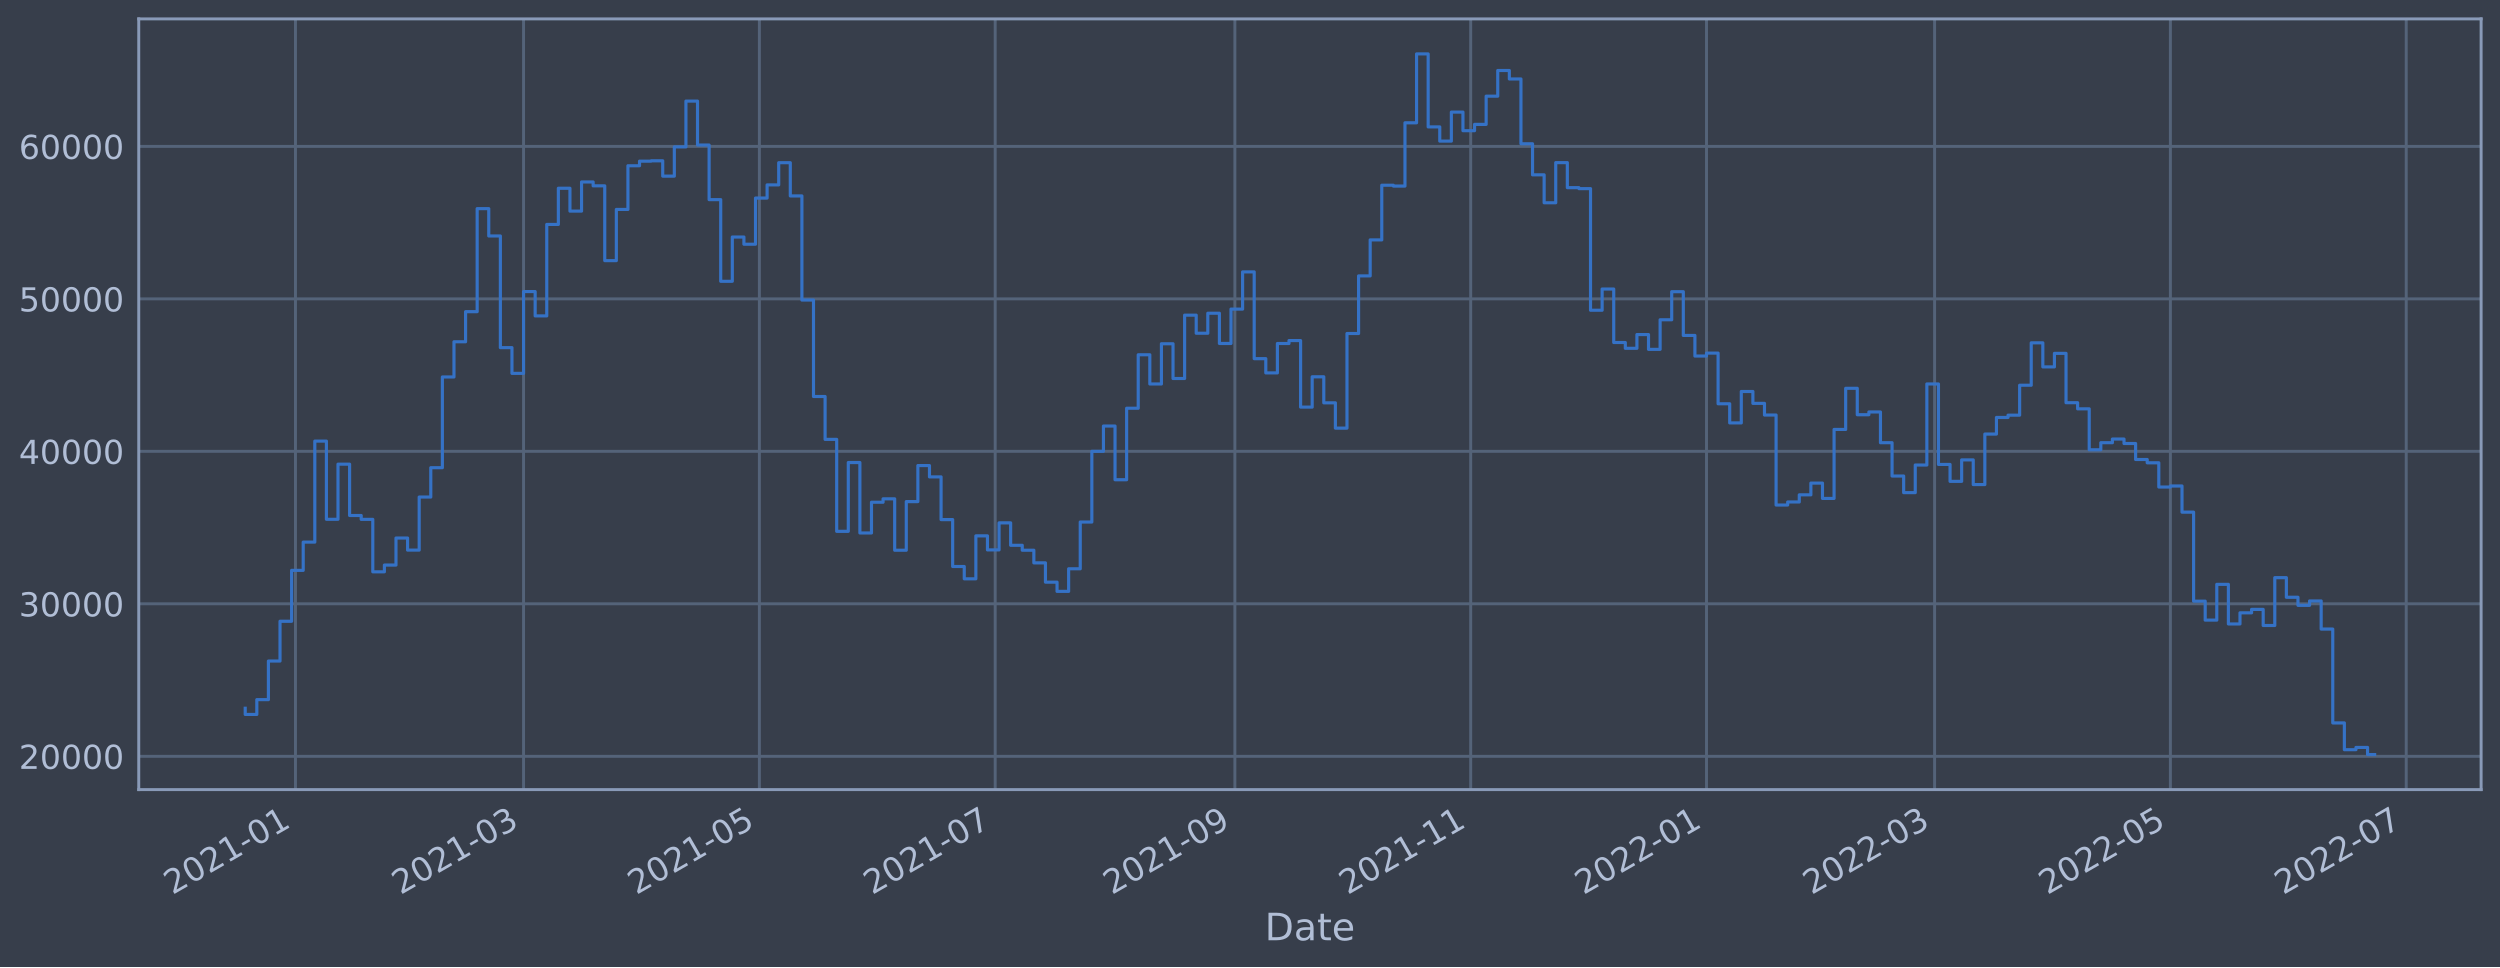
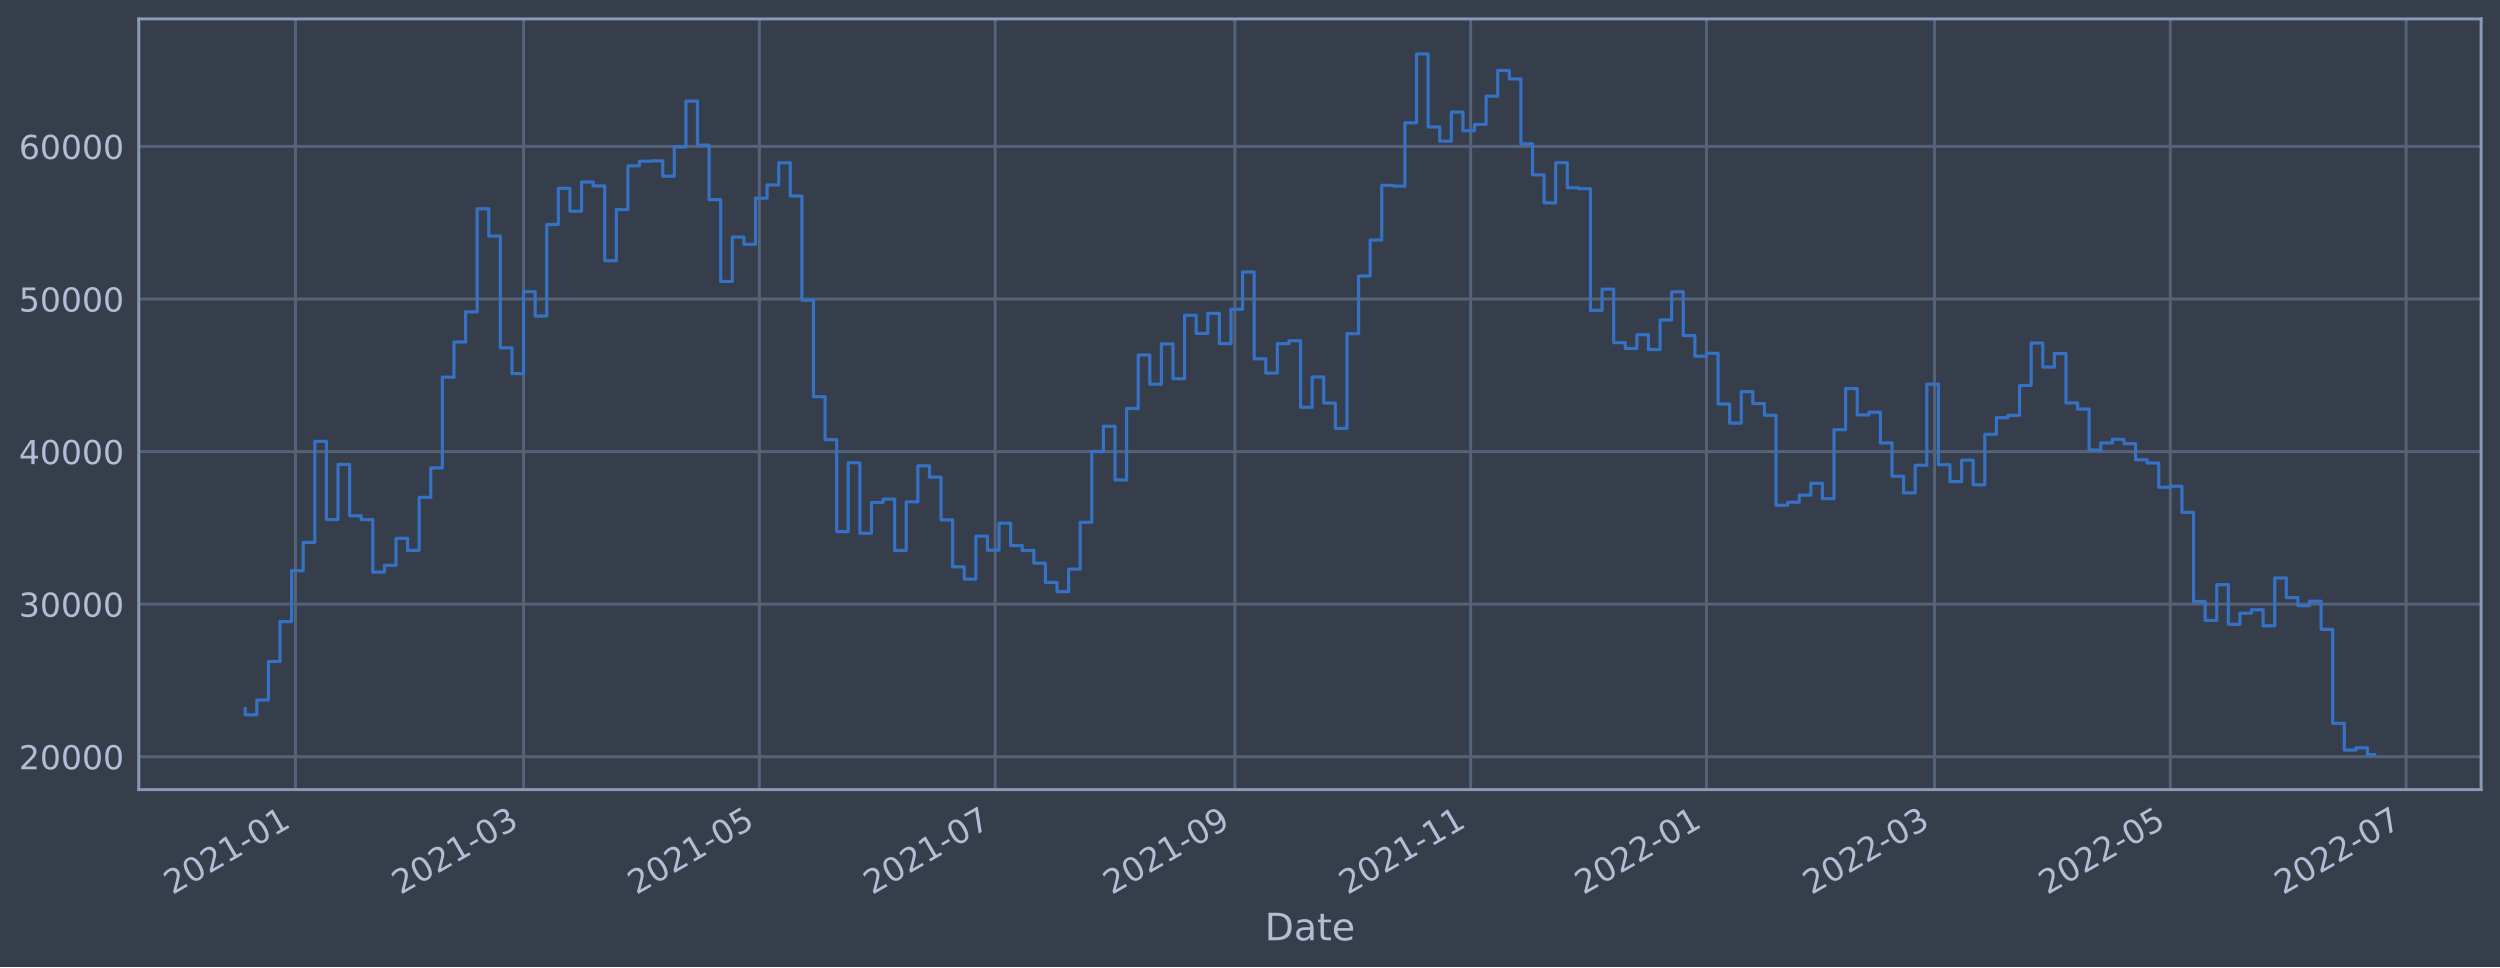
<svg xmlns="http://www.w3.org/2000/svg" xmlns:xlink="http://www.w3.org/1999/xlink" width="952.884pt" height="368.58pt" viewBox="0 0 952.884 368.58" version="1.1">
  <defs>
    <style type="text/css">*{stroke-linejoin: round; stroke-linecap: butt}</style>
  </defs>
  <g id="figure_1">
    <g id="patch_1">
      <path d="M 0 368.58  L 952.884 368.58  L 952.884 0  L 0 0  z " style="fill: #373e4b" />
    </g>
    <g id="axes_1">
      <g id="patch_2">
        <path d="M 52.884 300.96  L 945.684 300.96  L 945.684 7.2  L 52.884 7.2  z " style="fill: #373e4b" />
      </g>
      <g id="matplotlib.axis_1">
        <g id="xtick_1">
          <g id="line2d_1">
-             <path d="M 112.621 300.96  L 112.621 7.2  " clip-path="url(#pf75818f6d7)" style="fill: none; stroke: #546379; stroke-width: 1.12; stroke-linecap: square" />
+             <path d="M 112.62 300.96  L 112.62 7.2  " clip-path="url(#p8e51836d61)" style="fill: none; stroke: #546379; stroke-width: 1.12; stroke-linecap: square" />
          </g>
          <g id="line2d_2" />
          <g id="text_1">
-             <g style="fill: #b1bed6" transform="translate(65.71745 341.1745)rotate(-30)scale(0.126 -0.126)">
+             <g style="fill: #b1bed6" transform="translate(65.71682 341.1745)rotate(-30)scale(0.126 -0.126)">
              <defs>
                <path id="DejaVuSans-32" d="M 1228 531  L 3431 531  L 3431 0  L 469 0  L 469 531  Q 828 903 1448 1529  Q 2069 2156 2228 2338  Q 2531 2678 2651 2914  Q 2772 3150 2772 3378  Q 2772 3750 2511 3984  Q 2250 4219 1831 4219  Q 1534 4219 1204 4116  Q 875 4013 500 3803  L 500 4441  Q 881 4594 1212 4672  Q 1544 4750 1819 4750  Q 2544 4750 2975 4387  Q 3406 4025 3406 3419  Q 3406 3131 3298 2873  Q 3191 2616 2906 2266  Q 2828 2175 2409 1742  Q 1991 1309 1228 531  z " transform="scale(0.015625)" />
                <path id="DejaVuSans-30" d="M 2034 4250  Q 1547 4250 1301 3770  Q 1056 3291 1056 2328  Q 1056 1369 1301 889  Q 1547 409 2034 409  Q 2525 409 2770 889  Q 3016 1369 3016 2328  Q 3016 3291 2770 3770  Q 2525 4250 2034 4250  z M 2034 4750  Q 2819 4750 3233 4129  Q 3647 3509 3647 2328  Q 3647 1150 3233 529  Q 2819 -91 2034 -91  Q 1250 -91 836 529  Q 422 1150 422 2328  Q 422 3509 836 4129  Q 1250 4750 2034 4750  z " transform="scale(0.015625)" />
                <path id="DejaVuSans-31" d="M 794 531  L 1825 531  L 1825 4091  L 703 3866  L 703 4441  L 1819 4666  L 2450 4666  L 2450 531  L 3481 531  L 3481 0  L 794 0  L 794 531  z " transform="scale(0.015625)" />
                <path id="DejaVuSans-2d" d="M 313 2009  L 1997 2009  L 1997 1497  L 313 1497  L 313 2009  z " transform="scale(0.015625)" />
              </defs>
              <use xlink:href="#DejaVuSans-32" />
              <use xlink:href="#DejaVuSans-30" x="63.623" />
              <use xlink:href="#DejaVuSans-32" x="127.246" />
              <use xlink:href="#DejaVuSans-31" x="190.869" />
              <use xlink:href="#DejaVuSans-2d" x="254.492" />
              <use xlink:href="#DejaVuSans-30" x="290.576" />
              <use xlink:href="#DejaVuSans-31" x="354.199" />
            </g>
          </g>
        </g>
        <g id="xtick_2">
          <g id="line2d_3">
-             <path d="M 199.556 300.96  L 199.556 7.2  " clip-path="url(#pf75818f6d7)" style="fill: none; stroke: #546379; stroke-width: 1.12; stroke-linecap: square" />
+             <path d="M 199.552 300.96  L 199.552 7.2  " clip-path="url(#p8e51836d61)" style="fill: none; stroke: #546379; stroke-width: 1.12; stroke-linecap: square" />
          </g>
          <g id="line2d_4" />
          <g id="text_2">
-             <g style="fill: #b1bed6" transform="translate(152.6524 341.1745)rotate(-30)scale(0.126 -0.126)">
+             <g style="fill: #b1bed6" transform="translate(152.6489 341.1745)rotate(-30)scale(0.126 -0.126)">
              <defs>
                <path id="DejaVuSans-33" d="M 2597 2516  Q 3050 2419 3304 2112  Q 3559 1806 3559 1356  Q 3559 666 3084 287  Q 2609 -91 1734 -91  Q 1441 -91 1130 -33  Q 819 25 488 141  L 488 750  Q 750 597 1062 519  Q 1375 441 1716 441  Q 2309 441 2620 675  Q 2931 909 2931 1356  Q 2931 1769 2642 2001  Q 2353 2234 1838 2234  L 1294 2234  L 1294 2753  L 1863 2753  Q 2328 2753 2575 2939  Q 2822 3125 2822 3475  Q 2822 3834 2567 4026  Q 2313 4219 1838 4219  Q 1578 4219 1281 4162  Q 984 4106 628 3988  L 628 4550  Q 988 4650 1302 4700  Q 1616 4750 1894 4750  Q 2613 4750 3031 4423  Q 3450 4097 3450 3541  Q 3450 3153 3228 2886  Q 3006 2619 2597 2516  z " transform="scale(0.015625)" />
              </defs>
              <use xlink:href="#DejaVuSans-32" />
              <use xlink:href="#DejaVuSans-30" x="63.623" />
              <use xlink:href="#DejaVuSans-32" x="127.246" />
              <use xlink:href="#DejaVuSans-31" x="190.869" />
              <use xlink:href="#DejaVuSans-2d" x="254.492" />
              <use xlink:href="#DejaVuSans-30" x="290.576" />
              <use xlink:href="#DejaVuSans-33" x="354.199" />
            </g>
          </g>
        </g>
        <g id="xtick_3">
          <g id="line2d_5">
-             <path d="M 289.438 300.96  L 289.438 7.2  " clip-path="url(#pf75818f6d7)" style="fill: none; stroke: #546379; stroke-width: 1.12; stroke-linecap: square" />
+             <path d="M 289.431 300.96  L 289.431 7.2  " clip-path="url(#p8e51836d61)" style="fill: none; stroke: #546379; stroke-width: 1.12; stroke-linecap: square" />
          </g>
          <g id="line2d_6" />
          <g id="text_3">
-             <g style="fill: #b1bed6" transform="translate(242.5343 341.1745)rotate(-30)scale(0.126 -0.126)">
+             <g style="fill: #b1bed6" transform="translate(242.5279 341.1745)rotate(-30)scale(0.126 -0.126)">
              <defs>
                <path id="DejaVuSans-35" d="M 691 4666  L 3169 4666  L 3169 4134  L 1269 4134  L 1269 2991  Q 1406 3038 1543 3061  Q 1681 3084 1819 3084  Q 2600 3084 3056 2656  Q 3513 2228 3513 1497  Q 3513 744 3044 326  Q 2575 -91 1722 -91  Q 1428 -91 1123 -41  Q 819 9 494 109  L 494 744  Q 775 591 1075 516  Q 1375 441 1709 441  Q 2250 441 2565 725  Q 2881 1009 2881 1497  Q 2881 1984 2565 2268  Q 2250 2553 1709 2553  Q 1456 2553 1204 2497  Q 953 2441 691 2322  L 691 4666  z " transform="scale(0.015625)" />
              </defs>
              <use xlink:href="#DejaVuSans-32" />
              <use xlink:href="#DejaVuSans-30" x="63.623" />
              <use xlink:href="#DejaVuSans-32" x="127.246" />
              <use xlink:href="#DejaVuSans-31" x="190.869" />
              <use xlink:href="#DejaVuSans-2d" x="254.492" />
              <use xlink:href="#DejaVuSans-30" x="290.576" />
              <use xlink:href="#DejaVuSans-35" x="354.199" />
            </g>
          </g>
        </g>
        <g id="xtick_4">
          <g id="line2d_7">
-             <path d="M 379.319 300.96  L 379.319 7.2  " clip-path="url(#pf75818f6d7)" style="fill: none; stroke: #546379; stroke-width: 1.12; stroke-linecap: square" />
+             <path d="M 379.31 300.96  L 379.31 7.2  " clip-path="url(#p8e51836d61)" style="fill: none; stroke: #546379; stroke-width: 1.12; stroke-linecap: square" />
          </g>
          <g id="line2d_8" />
          <g id="text_4">
-             <g style="fill: #b1bed6" transform="translate(332.4162 341.1745)rotate(-30)scale(0.126 -0.126)">
+             <g style="fill: #b1bed6" transform="translate(332.4068 341.1745)rotate(-30)scale(0.126 -0.126)">
              <defs>
                <path id="DejaVuSans-37" d="M 525 4666  L 3525 4666  L 3525 4397  L 1831 0  L 1172 0  L 2766 4134  L 525 4134  L 525 4666  z " transform="scale(0.015625)" />
              </defs>
              <use xlink:href="#DejaVuSans-32" />
              <use xlink:href="#DejaVuSans-30" x="63.623" />
              <use xlink:href="#DejaVuSans-32" x="127.246" />
              <use xlink:href="#DejaVuSans-31" x="190.869" />
              <use xlink:href="#DejaVuSans-2d" x="254.492" />
              <use xlink:href="#DejaVuSans-30" x="290.576" />
              <use xlink:href="#DejaVuSans-37" x="354.199" />
            </g>
          </g>
        </g>
        <g id="xtick_5">
          <g id="line2d_9">
-             <path d="M 470.675 300.96  L 470.675 7.2  " clip-path="url(#pf75818f6d7)" style="fill: none; stroke: #546379; stroke-width: 1.12; stroke-linecap: square" />
+             <path d="M 470.662 300.96  L 470.662 7.2  " clip-path="url(#p8e51836d61)" style="fill: none; stroke: #546379; stroke-width: 1.12; stroke-linecap: square" />
          </g>
          <g id="line2d_10" />
          <g id="text_5">
-             <g style="fill: #b1bed6" transform="translate(423.7716 341.1745)rotate(-30)scale(0.126 -0.126)">
+             <g style="fill: #b1bed6" transform="translate(423.7592 341.1745)rotate(-30)scale(0.126 -0.126)">
              <defs>
                <path id="DejaVuSans-39" d="M 703 97  L 703 672  Q 941 559 1184 500  Q 1428 441 1663 441  Q 2288 441 2617 861  Q 2947 1281 2994 2138  Q 2813 1869 2534 1725  Q 2256 1581 1919 1581  Q 1219 1581 811 2004  Q 403 2428 403 3163  Q 403 3881 828 4315  Q 1253 4750 1959 4750  Q 2769 4750 3195 4129  Q 3622 3509 3622 2328  Q 3622 1225 3098 567  Q 2575 -91 1691 -91  Q 1453 -91 1209 -44  Q 966 3 703 97  z M 1959 2075  Q 2384 2075 2632 2365  Q 2881 2656 2881 3163  Q 2881 3666 2632 3958  Q 2384 4250 1959 4250  Q 1534 4250 1286 3958  Q 1038 3666 1038 3163  Q 1038 2656 1286 2365  Q 1534 2075 1959 2075  z " transform="scale(0.015625)" />
              </defs>
              <use xlink:href="#DejaVuSans-32" />
              <use xlink:href="#DejaVuSans-30" x="63.623" />
              <use xlink:href="#DejaVuSans-32" x="127.246" />
              <use xlink:href="#DejaVuSans-31" x="190.869" />
              <use xlink:href="#DejaVuSans-2d" x="254.492" />
              <use xlink:href="#DejaVuSans-30" x="290.576" />
              <use xlink:href="#DejaVuSans-39" x="354.199" />
            </g>
          </g>
        </g>
        <g id="xtick_6">
          <g id="line2d_11">
-             <path d="M 560.557 300.96  L 560.557 7.2  " clip-path="url(#pf75818f6d7)" style="fill: none; stroke: #546379; stroke-width: 1.12; stroke-linecap: square" />
+             <path d="M 560.541 300.96  L 560.541 7.2  " clip-path="url(#p8e51836d61)" style="fill: none; stroke: #546379; stroke-width: 1.12; stroke-linecap: square" />
          </g>
          <g id="line2d_12" />
          <g id="text_6">
-             <g style="fill: #b1bed6" transform="translate(513.6534 341.1745)rotate(-30)scale(0.126 -0.126)">
+             <g style="fill: #b1bed6" transform="translate(513.6381 341.1745)rotate(-30)scale(0.126 -0.126)">
              <use xlink:href="#DejaVuSans-32" />
              <use xlink:href="#DejaVuSans-30" x="63.623" />
              <use xlink:href="#DejaVuSans-32" x="127.246" />
              <use xlink:href="#DejaVuSans-31" x="190.869" />
              <use xlink:href="#DejaVuSans-2d" x="254.492" />
              <use xlink:href="#DejaVuSans-31" x="290.576" />
              <use xlink:href="#DejaVuSans-31" x="354.199" />
            </g>
          </g>
        </g>
        <g id="xtick_7">
          <g id="line2d_13">
-             <path d="M 650.439 300.96  L 650.439 7.2  " clip-path="url(#pf75818f6d7)" style="fill: none; stroke: #546379; stroke-width: 1.12; stroke-linecap: square" />
+             <path d="M 650.42 300.96  L 650.42 7.2  " clip-path="url(#p8e51836d61)" style="fill: none; stroke: #546379; stroke-width: 1.12; stroke-linecap: square" />
          </g>
          <g id="line2d_14" />
          <g id="text_7">
-             <g style="fill: #b1bed6" transform="translate(603.5353 341.1745)rotate(-30)scale(0.126 -0.126)">
+             <g style="fill: #b1bed6" transform="translate(603.5171 341.1745)rotate(-30)scale(0.126 -0.126)">
              <use xlink:href="#DejaVuSans-32" />
              <use xlink:href="#DejaVuSans-30" x="63.623" />
              <use xlink:href="#DejaVuSans-32" x="127.246" />
              <use xlink:href="#DejaVuSans-32" x="190.869" />
              <use xlink:href="#DejaVuSans-2d" x="254.492" />
              <use xlink:href="#DejaVuSans-30" x="290.576" />
              <use xlink:href="#DejaVuSans-31" x="354.199" />
            </g>
          </g>
        </g>
        <g id="xtick_8">
          <g id="line2d_15">
-             <path d="M 737.374 300.96  L 737.374 7.2  " clip-path="url(#pf75818f6d7)" style="fill: none; stroke: #546379; stroke-width: 1.12; stroke-linecap: square" />
+             <path d="M 737.352 300.96  L 737.352 7.2  " clip-path="url(#p8e51836d61)" style="fill: none; stroke: #546379; stroke-width: 1.12; stroke-linecap: square" />
          </g>
          <g id="line2d_16" />
          <g id="text_8">
-             <g style="fill: #b1bed6" transform="translate(690.4703 341.1745)rotate(-30)scale(0.126 -0.126)">
+             <g style="fill: #b1bed6" transform="translate(690.4492 341.1745)rotate(-30)scale(0.126 -0.126)">
              <use xlink:href="#DejaVuSans-32" />
              <use xlink:href="#DejaVuSans-30" x="63.623" />
              <use xlink:href="#DejaVuSans-32" x="127.246" />
              <use xlink:href="#DejaVuSans-32" x="190.869" />
              <use xlink:href="#DejaVuSans-2d" x="254.492" />
              <use xlink:href="#DejaVuSans-30" x="290.576" />
              <use xlink:href="#DejaVuSans-33" x="354.199" />
            </g>
          </g>
        </g>
        <g id="xtick_9">
          <g id="line2d_17">
-             <path d="M 827.255 300.96  L 827.255 7.2  " clip-path="url(#pf75818f6d7)" style="fill: none; stroke: #546379; stroke-width: 1.12; stroke-linecap: square" />
+             <path d="M 827.231 300.96  L 827.231 7.2  " clip-path="url(#p8e51836d61)" style="fill: none; stroke: #546379; stroke-width: 1.12; stroke-linecap: square" />
          </g>
          <g id="line2d_18" />
          <g id="text_9">
-             <g style="fill: #b1bed6" transform="translate(780.3522 341.1745)rotate(-30)scale(0.126 -0.126)">
+             <g style="fill: #b1bed6" transform="translate(780.3281 341.1745)rotate(-30)scale(0.126 -0.126)">
              <use xlink:href="#DejaVuSans-32" />
              <use xlink:href="#DejaVuSans-30" x="63.623" />
              <use xlink:href="#DejaVuSans-32" x="127.246" />
              <use xlink:href="#DejaVuSans-32" x="190.869" />
              <use xlink:href="#DejaVuSans-2d" x="254.492" />
              <use xlink:href="#DejaVuSans-30" x="290.576" />
              <use xlink:href="#DejaVuSans-35" x="354.199" />
            </g>
          </g>
        </g>
        <g id="xtick_10">
          <g id="line2d_19">
-             <path d="M 917.137 300.96  L 917.137 7.2  " clip-path="url(#pf75818f6d7)" style="fill: none; stroke: #546379; stroke-width: 1.12; stroke-linecap: square" />
+             <path d="M 917.11 300.96  L 917.11 7.2  " clip-path="url(#p8e51836d61)" style="fill: none; stroke: #546379; stroke-width: 1.12; stroke-linecap: square" />
          </g>
          <g id="line2d_20" />
          <g id="text_10">
-             <g style="fill: #b1bed6" transform="translate(870.2341 341.1745)rotate(-30)scale(0.126 -0.126)">
+             <g style="fill: #b1bed6" transform="translate(870.2071 341.1745)rotate(-30)scale(0.126 -0.126)">
              <use xlink:href="#DejaVuSans-32" />
              <use xlink:href="#DejaVuSans-30" x="63.623" />
              <use xlink:href="#DejaVuSans-32" x="127.246" />
              <use xlink:href="#DejaVuSans-32" x="190.869" />
              <use xlink:href="#DejaVuSans-2d" x="254.492" />
              <use xlink:href="#DejaVuSans-30" x="290.576" />
              <use xlink:href="#DejaVuSans-37" x="354.199" />
            </g>
          </g>
        </g>
        <g id="text_11">
          <g style="fill: #b1bed6" transform="translate(482.0746 358.3856)scale(0.144 -0.144)">
            <defs>
              <path id="DejaVuSans-44" d="M 1259 4147  L 1259 519  L 2022 519  Q 2988 519 3436 956  Q 3884 1394 3884 2338  Q 3884 3275 3436 3711  Q 2988 4147 2022 4147  L 1259 4147  z M 628 4666  L 1925 4666  Q 3281 4666 3915 4102  Q 4550 3538 4550 2338  Q 4550 1131 3912 565  Q 3275 0 1925 0  L 628 0  L 628 4666  z " transform="scale(0.015625)" />
              <path id="DejaVuSans-61" d="M 2194 1759  Q 1497 1759 1228 1600  Q 959 1441 959 1056  Q 959 750 1161 570  Q 1363 391 1709 391  Q 2188 391 2477 730  Q 2766 1069 2766 1631  L 2766 1759  L 2194 1759  z M 3341 1997  L 3341 0  L 2766 0  L 2766 531  Q 2569 213 2275 61  Q 1981 -91 1556 -91  Q 1019 -91 701 211  Q 384 513 384 1019  Q 384 1609 779 1909  Q 1175 2209 1959 2209  L 2766 2209  L 2766 2266  Q 2766 2663 2505 2880  Q 2244 3097 1772 3097  Q 1472 3097 1187 3025  Q 903 2953 641 2809  L 641 3341  Q 956 3463 1253 3523  Q 1550 3584 1831 3584  Q 2591 3584 2966 3190  Q 3341 2797 3341 1997  z " transform="scale(0.015625)" />
              <path id="DejaVuSans-74" d="M 1172 4494  L 1172 3500  L 2356 3500  L 2356 3053  L 1172 3053  L 1172 1153  Q 1172 725 1289 603  Q 1406 481 1766 481  L 2356 481  L 2356 0  L 1766 0  Q 1100 0 847 248  Q 594 497 594 1153  L 594 3053  L 172 3053  L 172 3500  L 594 3500  L 594 4494  L 1172 4494  z " transform="scale(0.015625)" />
              <path id="DejaVuSans-65" d="M 3597 1894  L 3597 1613  L 953 1613  Q 991 1019 1311 708  Q 1631 397 2203 397  Q 2534 397 2845 478  Q 3156 559 3463 722  L 3463 178  Q 3153 47 2828 -22  Q 2503 -91 2169 -91  Q 1331 -91 842 396  Q 353 884 353 1716  Q 353 2575 817 3079  Q 1281 3584 2069 3584  Q 2775 3584 3186 3129  Q 3597 2675 3597 1894  z M 3022 2063  Q 3016 2534 2758 2815  Q 2500 3097 2075 3097  Q 1594 3097 1305 2825  Q 1016 2553 972 2059  L 3022 2063  z " transform="scale(0.015625)" />
            </defs>
            <use xlink:href="#DejaVuSans-44" />
            <use xlink:href="#DejaVuSans-61" x="77.002" />
            <use xlink:href="#DejaVuSans-74" x="138.281" />
            <use xlink:href="#DejaVuSans-65" x="177.49" />
          </g>
        </g>
      </g>
      <g id="matplotlib.axis_2">
        <g id="ytick_1">
          <g id="line2d_21">
-             <path d="M 52.884 288.27  L 945.684 288.27  " clip-path="url(#pf75818f6d7)" style="fill: none; stroke: #546379; stroke-width: 1.12; stroke-linecap: square" />
+             <path d="M 52.884 288.427  L 945.684 288.427  " clip-path="url(#p8e51836d61)" style="fill: none; stroke: #546379; stroke-width: 1.12; stroke-linecap: square" />
          </g>
          <g id="line2d_22" />
          <g id="text_12">
-             <g style="fill: #b1bed6" transform="translate(7.2 293.0567)scale(0.126 -0.126)">
+             <g style="fill: #b1bed6" transform="translate(7.2 293.2135)scale(0.126 -0.126)">
              <use xlink:href="#DejaVuSans-32" />
              <use xlink:href="#DejaVuSans-30" x="63.623" />
              <use xlink:href="#DejaVuSans-30" x="127.246" />
              <use xlink:href="#DejaVuSans-30" x="190.869" />
              <use xlink:href="#DejaVuSans-30" x="254.492" />
            </g>
          </g>
        </g>
        <g id="ytick_2">
          <g id="line2d_23">
-             <path d="M 52.884 230.151  L 945.684 230.151  " clip-path="url(#pf75818f6d7)" style="fill: none; stroke: #546379; stroke-width: 1.12; stroke-linecap: square" />
+             <path d="M 52.884 230.273  L 945.684 230.273  " clip-path="url(#p8e51836d61)" style="fill: none; stroke: #546379; stroke-width: 1.12; stroke-linecap: square" />
          </g>
          <g id="line2d_24" />
          <g id="text_13">
-             <g style="fill: #b1bed6" transform="translate(7.2 234.9376)scale(0.126 -0.126)">
+             <g style="fill: #b1bed6" transform="translate(7.2 235.0605)scale(0.126 -0.126)">
              <use xlink:href="#DejaVuSans-33" />
              <use xlink:href="#DejaVuSans-30" x="63.623" />
              <use xlink:href="#DejaVuSans-30" x="127.246" />
              <use xlink:href="#DejaVuSans-30" x="190.869" />
              <use xlink:href="#DejaVuSans-30" x="254.492" />
            </g>
          </g>
        </g>
        <g id="ytick_3">
          <g id="line2d_25">
-             <path d="M 52.884 172.032  L 945.684 172.032  " clip-path="url(#pf75818f6d7)" style="fill: none; stroke: #546379; stroke-width: 1.12; stroke-linecap: square" />
+             <path d="M 52.884 172.12  L 945.684 172.12  " clip-path="url(#p8e51836d61)" style="fill: none; stroke: #546379; stroke-width: 1.12; stroke-linecap: square" />
          </g>
          <g id="line2d_26" />
          <g id="text_14">
-             <g style="fill: #b1bed6" transform="translate(7.2 176.8186)scale(0.126 -0.126)">
+             <g style="fill: #b1bed6" transform="translate(7.2 176.9074)scale(0.126 -0.126)">
              <defs>
                <path id="DejaVuSans-34" d="M 2419 4116  L 825 1625  L 2419 1625  L 2419 4116  z M 2253 4666  L 3047 4666  L 3047 1625  L 3713 1625  L 3713 1100  L 3047 1100  L 3047 0  L 2419 0  L 2419 1100  L 313 1100  L 313 1709  L 2253 4666  z " transform="scale(0.015625)" />
              </defs>
              <use xlink:href="#DejaVuSans-34" />
              <use xlink:href="#DejaVuSans-30" x="63.623" />
              <use xlink:href="#DejaVuSans-30" x="127.246" />
              <use xlink:href="#DejaVuSans-30" x="190.869" />
              <use xlink:href="#DejaVuSans-30" x="254.492" />
            </g>
          </g>
        </g>
        <g id="ytick_4">
          <g id="line2d_27">
-             <path d="M 52.884 113.913  L 945.684 113.913  " clip-path="url(#pf75818f6d7)" style="fill: none; stroke: #546379; stroke-width: 1.12; stroke-linecap: square" />
+             <path d="M 52.884 113.967  L 945.684 113.967  " clip-path="url(#p8e51836d61)" style="fill: none; stroke: #546379; stroke-width: 1.12; stroke-linecap: square" />
          </g>
          <g id="line2d_28" />
          <g id="text_15">
-             <g style="fill: #b1bed6" transform="translate(7.2 118.6996)scale(0.126 -0.126)">
+             <g style="fill: #b1bed6" transform="translate(7.2 118.7543)scale(0.126 -0.126)">
              <use xlink:href="#DejaVuSans-35" />
              <use xlink:href="#DejaVuSans-30" x="63.623" />
              <use xlink:href="#DejaVuSans-30" x="127.246" />
              <use xlink:href="#DejaVuSans-30" x="190.869" />
              <use xlink:href="#DejaVuSans-30" x="254.492" />
            </g>
          </g>
        </g>
        <g id="ytick_5">
          <g id="line2d_29">
-             <path d="M 52.884 55.794  L 945.684 55.794  " clip-path="url(#pf75818f6d7)" style="fill: none; stroke: #546379; stroke-width: 1.12; stroke-linecap: square" />
+             <path d="M 52.884 55.814  L 945.684 55.814  " clip-path="url(#p8e51836d61)" style="fill: none; stroke: #546379; stroke-width: 1.12; stroke-linecap: square" />
          </g>
          <g id="line2d_30" />
          <g id="text_16">
-             <g style="fill: #b1bed6" transform="translate(7.2 60.58056)scale(0.126 -0.126)">
+             <g style="fill: #b1bed6" transform="translate(7.2 60.60121)scale(0.126 -0.126)">
              <defs>
                <path id="DejaVuSans-36" d="M 2113 2584  Q 1688 2584 1439 2293  Q 1191 2003 1191 1497  Q 1191 994 1439 701  Q 1688 409 2113 409  Q 2538 409 2786 701  Q 3034 994 3034 1497  Q 3034 2003 2786 2293  Q 2538 2584 2113 2584  z M 3366 4563  L 3366 3988  Q 3128 4100 2886 4159  Q 2644 4219 2406 4219  Q 1781 4219 1451 3797  Q 1122 3375 1075 2522  Q 1259 2794 1537 2939  Q 1816 3084 2150 3084  Q 2853 3084 3261 2657  Q 3669 2231 3669 1497  Q 3669 778 3244 343  Q 2819 -91 2113 -91  Q 1303 -91 875 529  Q 447 1150 447 2328  Q 447 3434 972 4092  Q 1497 4750 2381 4750  Q 2619 4750 2861 4703  Q 3103 4656 3366 4563  z " transform="scale(0.015625)" />
              </defs>
              <use xlink:href="#DejaVuSans-36" />
              <use xlink:href="#DejaVuSans-30" x="63.623" />
              <use xlink:href="#DejaVuSans-30" x="127.246" />
              <use xlink:href="#DejaVuSans-30" x="190.869" />
              <use xlink:href="#DejaVuSans-30" x="254.492" />
            </g>
          </g>
        </g>
      </g>
      <g id="line2d_31">
-         <path d="M 93.466 269.958  L 93.466 272.313  L 97.886 272.313  L 97.886 266.675  L 102.306 266.675  L 102.306 251.965  L 106.727 251.965  L 106.727 236.796  L 111.147 236.796  L 111.147 217.391  L 115.568 217.391  L 115.568 206.632  L 119.988 206.632  L 119.988 168.136  L 124.409 168.136  L 124.409 197.924  L 128.829 197.924  L 128.829 176.922  L 133.249 176.922  L 133.249 196.482  L 137.67 196.482  L 137.67 197.959  L 142.09 197.959  L 142.09 217.947  L 146.511 217.947  L 146.511 215.378  L 150.931 215.378  L 150.931 205.077  L 155.351 205.077  L 155.351 209.676  L 159.772 209.676  L 159.772 189.455  L 164.192 189.455  L 164.192 178.261  L 168.613 178.261  L 168.613 143.68  L 173.033 143.68  L 173.033 130.272  L 177.454 130.272  L 177.454 118.794  L 181.874 118.794  L 181.874 79.526  L 186.294 79.526  L 186.294 89.948  L 190.715 89.948  L 190.715 132.508  L 195.135 132.508  L 195.135 142.31  L 199.556 142.31  L 199.556 111.136  L 203.976 111.136  L 203.976 120.413  L 208.397 120.413  L 208.397 85.542  L 212.817 85.542  L 212.817 71.757  L 217.237 71.757  L 217.237 80.467  L 221.658 80.467  L 221.658 69.359  L 226.078 69.359  L 226.078 70.84  L 230.499 70.84  L 230.499 99.335  L 234.919 99.335  L 234.919 79.832  L 239.339 79.832  L 239.339 63.174  L 243.76 63.174  L 243.76 61.423  L 248.18 61.423  L 248.18 61.291  L 252.601 61.291  L 252.601 67.135  L 257.021 67.135  L 257.021 55.998  L 261.442 55.998  L 261.442 38.537  L 265.862 38.537  L 265.862 55.287  L 270.282 55.287  L 270.282 76.089  L 274.703 76.089  L 274.703 107.211  L 279.123 107.211  L 279.123 90.336  L 283.544 90.336  L 283.544 93.082  L 287.964 93.082  L 287.964 75.493  L 292.385 75.493  L 292.385 70.479  L 296.805 70.479  L 296.805 62.019  L 301.225 62.019  L 301.225 74.682  L 305.646 74.682  L 305.646 114.363  L 310.066 114.363  L 310.066 151.131  L 314.487 151.131  L 314.487 167.473  L 318.907 167.473  L 318.907 202.518  L 323.327 202.518  L 323.327 176.297  L 327.748 176.297  L 327.748 203.139  L 332.168 203.139  L 332.168 191.428  L 336.589 191.428  L 336.589 190.133  L 341.009 190.133  L 341.009 209.723  L 345.43 209.723  L 345.43 191.184  L 349.85 191.184  L 349.85 177.455  L 354.27 177.455  L 354.27 181.767  L 358.691 181.767  L 358.691 198.045  L 363.111 198.045  L 363.111 215.925  L 367.532 215.925  L 367.532 220.616  L 371.952 220.616  L 371.952 204.249  L 376.373 204.249  L 376.373 209.595  L 380.793 209.595  L 380.793 199.293  L 385.213 199.293  L 385.213 207.839  L 389.634 207.839  L 389.634 209.718  L 394.054 209.718  L 394.054 214.537  L 398.475 214.537  L 398.475 221.89  L 402.895 221.89  L 402.895 225.408  L 407.315 225.408  L 407.315 216.796  L 411.736 216.796  L 411.736 198.969  L 416.156 198.969  L 416.156 172.017  L 420.577 172.017  L 420.577 162.389  L 424.997 162.389  L 424.997 182.853  L 429.418 182.853  L 429.418 155.607  L 433.838 155.607  L 433.838 135.222  L 438.258 135.222  L 438.258 146.356  L 442.679 146.356  L 442.679 131.02  L 447.099 131.02  L 447.099 144.263  L 451.52 144.263  L 451.52 120.12  L 455.94 120.12  L 455.94 127.021  L 460.361 127.021  L 460.361 119.394  L 464.781 119.394  L 464.781 130.914  L 469.201 130.914  L 469.201 117.812  L 473.622 117.812  L 473.622 103.631  L 478.042 103.631  L 478.042 136.705  L 482.463 136.705  L 482.463 142.131  L 486.883 142.131  L 486.883 130.929  L 491.303 130.929  L 491.303 129.816  L 495.724 129.816  L 495.724 155.168  L 500.144 155.168  L 500.144 143.617  L 504.565 143.617  L 504.565 153.534  L 508.985 153.534  L 508.985 163.184  L 513.406 163.184  L 513.406 127.122  L 517.826 127.122  L 517.826 105.161  L 522.246 105.161  L 522.246 91.436  L 526.667 91.436  L 526.667 70.602  L 531.087 70.602  L 531.087 70.918  L 535.508 70.918  L 535.508 46.807  L 539.928 46.807  L 539.928 20.553  L 544.349 20.553  L 544.349 48.37  L 548.769 48.37  L 548.769 53.787  L 553.189 53.787  L 553.189 42.722  L 557.61 42.722  L 557.61 49.81  L 562.03 49.81  L 562.03 47.414  L 566.451 47.414  L 566.451 36.654  L 570.871 36.654  L 570.871 26.869  L 575.291 26.869  L 575.291 30.099  L 579.712 30.099  L 579.712 54.792  L 584.132 54.792  L 584.132 66.644  L 588.553 66.644  L 588.553 77.289  L 592.973 77.289  L 592.973 61.981  L 597.394 61.981  L 597.394 71.531  L 601.814 71.531  L 601.814 71.894  L 606.234 71.894  L 606.234 118.249  L 610.655 118.249  L 610.655 110.162  L 615.075 110.162  L 615.075 130.549  L 619.496 130.549  L 619.496 132.76  L 623.916 132.76  L 623.916 127.522  L 628.337 127.522  L 628.337 133.154  L 632.757 133.154  L 632.757 121.884  L 637.177 121.884  L 637.177 111.176  L 641.598 111.176  L 641.598 127.854  L 646.018 127.854  L 646.018 135.71  L 650.439 135.71  L 650.439 134.591  L 654.859 134.591  L 654.859 153.895  L 659.279 153.895  L 659.279 161.196  L 663.7 161.196  L 663.7 149.214  L 668.12 149.214  L 668.12 153.744  L 672.541 153.744  L 672.541 158.191  L 676.961 158.191  L 676.961 192.485  L 681.382 192.485  L 681.382 191.334  L 685.802 191.334  L 685.802 188.614  L 690.222 188.614  L 690.222 184.128  L 694.643 184.128  L 694.643 189.975  L 699.063 189.975  L 699.063 163.689  L 703.484 163.689  L 703.484 148.009  L 707.904 148.009  L 707.904 158.076  L 712.325 158.076  L 712.325 157.031  L 716.745 157.031  L 716.745 168.744  L 721.165 168.744  L 721.165 181.433  L 725.586 181.433  L 725.586 187.773  L 730.006 187.773  L 730.006 177.24  L 734.427 177.24  L 734.427 146.35  L 738.847 146.35  L 738.847 177.023  L 743.267 177.023  L 743.267 183.467  L 747.688 183.467  L 747.688 175.299  L 752.108 175.299  L 752.108 184.699  L 756.529 184.699  L 756.529 165.446  L 760.949 165.446  L 760.949 159.116  L 765.37 159.116  L 765.37 158.242  L 769.79 158.242  L 769.79 146.841  L 774.21 146.841  L 774.21 130.675  L 778.631 130.675  L 778.631 139.838  L 783.051 139.838  L 783.051 134.687  L 787.472 134.687  L 787.472 153.491  L 791.892 153.491  L 791.892 155.83  L 796.313 155.83  L 796.313 171.438  L 800.733 171.438  L 800.733 168.741  L 805.153 168.741  L 805.153 167.349  L 809.574 167.349  L 809.574 169.044  L 813.994 169.044  L 813.994 175.138  L 818.415 175.138  L 818.415 176.395  L 822.835 176.395  L 822.835 185.625  L 827.255 185.625  L 827.255 185.241  L 831.676 185.241  L 831.676 195.203  L 836.096 195.203  L 836.096 229.129  L 840.517 229.129  L 840.517 236.363  L 844.937 236.363  L 844.937 222.726  L 849.358 222.726  L 849.358 237.817  L 853.778 237.817  L 853.778 233.58  L 858.198 233.58  L 858.198 232.274  L 862.619 232.274  L 862.619 238.41  L 867.039 238.41  L 867.039 220.18  L 871.46 220.18  L 871.46 227.652  L 875.88 227.652  L 875.88 230.724  L 880.301 230.724  L 880.301 229.051  L 884.721 229.051  L 884.721 239.772  L 889.141 239.772  L 889.141 275.546  L 893.562 275.546  L 893.562 285.743  L 897.982 285.743  L 897.982 284.885  L 902.403 284.885  L 902.403 287.607  L 905.102 287.607  L 905.102 287.607  " clip-path="url(#pf75818f6d7)" style="fill: none; stroke: #3572c6; stroke-width: 1.2; stroke-linecap: square" />
+         <path d="M 93.466 270.104  L 93.466 272.461  L 97.886 272.461  L 97.886 266.82  L 102.306 266.82  L 102.306 252.101  L 106.726 252.101  L 106.726 236.923  L 111.147 236.923  L 111.147 217.506  L 115.567 217.506  L 115.567 206.741  L 119.987 206.741  L 119.987 168.223  L 124.408 168.223  L 124.408 198.028  L 128.828 198.028  L 128.828 177.014  L 133.248 177.014  L 133.248 196.585  L 137.668 196.585  L 137.668 198.063  L 142.089 198.063  L 142.089 218.063  L 146.509 218.063  L 146.509 215.492  L 150.929 215.492  L 150.929 205.185  L 155.349 205.185  L 155.349 209.787  L 159.77 209.787  L 159.77 189.554  L 164.19 189.554  L 164.19 178.354  L 168.61 178.354  L 168.61 143.752  L 173.031 143.752  L 173.031 130.336  L 177.451 130.336  L 177.451 118.852  L 181.871 118.852  L 181.871 79.561  L 186.291 79.561  L 186.291 89.988  L 190.712 89.988  L 190.712 132.574  L 195.132 132.574  L 195.132 142.381  L 199.552 142.381  L 199.552 111.189  L 203.972 111.189  L 203.972 120.471  L 208.393 120.471  L 208.393 85.58  L 212.813 85.58  L 212.813 71.787  L 217.233 71.787  L 217.233 80.502  L 221.654 80.502  L 221.654 69.388  L 226.074 69.388  L 226.074 70.869  L 230.494 70.869  L 230.494 99.381  L 234.914 99.381  L 234.914 79.867  L 239.335 79.867  L 239.335 63.199  L 243.755 63.199  L 243.755 61.447  L 248.175 61.447  L 248.175 61.315  L 252.596 61.315  L 252.596 67.162  L 257.016 67.162  L 257.016 56.018  L 261.436 56.018  L 261.436 38.548  L 265.856 38.548  L 265.856 55.308  L 270.277 55.308  L 270.277 76.122  L 274.697 76.122  L 274.697 107.261  L 279.117 107.261  L 279.117 90.377  L 283.537 90.377  L 283.537 93.124  L 287.958 93.124  L 287.958 75.525  L 292.378 75.525  L 292.378 70.508  L 296.798 70.508  L 296.798 62.043  L 301.219 62.043  L 301.219 74.714  L 305.639 74.714  L 305.639 114.418  L 310.059 114.418  L 310.059 151.207  L 314.479 151.207  L 314.479 167.559  L 318.9 167.559  L 318.9 202.624  L 323.32 202.624  L 323.32 176.389  L 327.74 176.389  L 327.74 203.246  L 332.16 203.246  L 332.16 191.528  L 336.581 191.528  L 336.581 190.232  L 341.001 190.232  L 341.001 209.833  L 345.421 209.833  L 345.421 191.284  L 349.842 191.284  L 349.842 177.547  L 354.262 177.547  L 354.262 181.862  L 358.682 181.862  L 358.682 198.149  L 363.102 198.149  L 363.102 216.04  L 367.523 216.04  L 367.523 220.733  L 371.943 220.733  L 371.943 204.357  L 376.363 204.357  L 376.363 209.705  L 380.784 209.705  L 380.784 199.398  L 385.204 199.398  L 385.204 207.948  L 389.624 207.948  L 389.624 209.829  L 394.044 209.829  L 394.044 214.65  L 398.465 214.65  L 398.465 222.008  L 402.885 222.008  L 402.885 225.528  L 407.305 225.528  L 407.305 216.911  L 411.725 216.911  L 411.725 199.073  L 416.146 199.073  L 416.146 172.106  L 420.566 172.106  L 420.566 162.472  L 424.986 162.472  L 424.986 182.948  L 429.407 182.948  L 429.407 155.687  L 433.827 155.687  L 433.827 135.289  L 438.247 135.289  L 438.247 146.43  L 442.667 146.43  L 442.667 131.085  L 447.088 131.085  L 447.088 144.336  L 451.508 144.336  L 451.508 120.178  L 455.928 120.178  L 455.928 127.083  L 460.348 127.083  L 460.348 119.452  L 464.769 119.452  L 464.769 130.978  L 469.189 130.978  L 469.189 117.869  L 473.609 117.869  L 473.609 103.68  L 478.03 103.68  L 478.03 136.773  L 482.45 136.773  L 482.45 142.202  L 486.87 142.202  L 486.87 130.994  L 491.29 130.994  L 491.29 129.88  L 495.711 129.88  L 495.711 155.247  L 500.131 155.247  L 500.131 143.69  L 504.551 143.69  L 504.551 153.612  L 508.972 153.612  L 508.972 163.267  L 513.392 163.267  L 513.392 127.185  L 517.812 127.185  L 517.812 105.21  L 522.232 105.21  L 522.232 91.478  L 526.653 91.478  L 526.653 70.632  L 531.073 70.632  L 531.073 70.947  L 535.493 70.947  L 535.493 46.823  L 539.913 46.823  L 539.913 20.553  L 544.334 20.553  L 544.334 48.386  L 548.754 48.386  L 548.754 53.807  L 553.174 53.807  L 553.174 42.735  L 557.595 42.735  L 557.595 49.827  L 562.015 49.827  L 562.015 47.43  L 566.435 47.43  L 566.435 36.663  L 570.855 36.663  L 570.855 26.873  L 575.276 26.873  L 575.276 30.105  L 579.696 30.105  L 579.696 54.812  L 584.116 54.812  L 584.116 66.671  L 588.536 66.671  L 588.536 77.322  L 592.957 77.322  L 592.957 62.005  L 597.377 62.005  L 597.377 71.56  L 601.797 71.56  L 601.797 71.924  L 606.218 71.924  L 606.218 118.306  L 610.638 118.306  L 610.638 110.214  L 615.058 110.214  L 615.058 130.614  L 619.478 130.614  L 619.478 132.826  L 623.899 132.826  L 623.899 127.585  L 628.319 127.585  L 628.319 133.22  L 632.739 133.22  L 632.739 121.944  L 637.16 121.944  L 637.16 111.229  L 641.58 111.229  L 641.58 127.917  L 646 127.917  L 646 135.777  L 650.42 135.777  L 650.42 134.658  L 654.841 134.658  L 654.841 153.973  L 659.261 153.973  L 659.261 161.278  L 663.681 161.278  L 663.681 149.289  L 668.101 149.289  L 668.101 153.822  L 672.522 153.822  L 672.522 158.271  L 676.942 158.271  L 676.942 192.585  L 681.362 192.585  L 681.362 191.434  L 685.783 191.434  L 685.783 188.712  L 690.203 188.712  L 690.203 184.224  L 694.623 184.224  L 694.623 190.074  L 699.043 190.074  L 699.043 163.773  L 703.464 163.773  L 703.464 148.084  L 707.884 148.084  L 707.884 158.156  L 712.304 158.156  L 712.304 157.111  L 716.724 157.111  L 716.724 168.831  L 721.145 168.831  L 721.145 181.528  L 725.565 181.528  L 725.565 187.871  L 729.985 187.871  L 729.985 177.331  L 734.406 177.331  L 734.406 146.424  L 738.826 146.424  L 738.826 177.114  L 743.246 177.114  L 743.246 183.562  L 747.666 183.562  L 747.666 175.389  L 752.087 175.389  L 752.087 184.795  L 756.507 184.795  L 756.507 165.531  L 760.927 165.531  L 760.927 159.197  L 765.348 159.197  L 765.348 158.323  L 769.768 158.323  L 769.768 146.915  L 774.188 146.915  L 774.188 130.739  L 778.608 130.739  L 778.608 139.908  L 783.029 139.908  L 783.029 134.754  L 787.449 134.754  L 787.449 153.568  L 791.869 153.568  L 791.869 155.909  L 796.289 155.909  L 796.289 171.526  L 800.71 171.526  L 800.71 168.828  L 805.13 168.828  L 805.13 167.435  L 809.55 167.435  L 809.55 169.131  L 813.971 169.131  L 813.971 175.228  L 818.391 175.228  L 818.391 176.486  L 822.811 176.486  L 822.811 185.721  L 827.231 185.721  L 827.231 185.337  L 831.652 185.337  L 831.652 195.306  L 836.072 195.306  L 836.072 229.252  L 840.492 229.252  L 840.492 236.489  L 844.913 236.489  L 844.913 222.845  L 849.333 222.845  L 849.333 237.944  L 853.753 237.944  L 853.753 233.705  L 858.173 233.705  L 858.173 232.399  L 862.594 232.399  L 862.594 238.538  L 867.014 238.538  L 867.014 220.297  L 871.434 220.297  L 871.434 227.774  L 875.854 227.774  L 875.854 230.847  L 880.275 230.847  L 880.275 229.173  L 884.695 229.173  L 884.695 239.901  L 889.115 239.901  L 889.115 275.695  L 893.536 275.695  L 893.536 285.898  L 897.956 285.898  L 897.956 285.04  L 902.376 285.04  L 902.376 287.607  L 905.102 287.607  L 905.102 287.607  " clip-path="url(#p8e51836d61)" style="fill: none; stroke: #3572c6; stroke-width: 1.2; stroke-linecap: square" />
      </g>
      <g id="patch_3">
        <path d="M 52.884 300.96  L 52.884 7.2  " style="fill: none; stroke: #899ab8; stroke-width: 1.12; stroke-linejoin: miter; stroke-linecap: square" />
      </g>
      <g id="patch_4">
        <path d="M 945.684 300.96  L 945.684 7.2  " style="fill: none; stroke: #899ab8; stroke-width: 1.12; stroke-linejoin: miter; stroke-linecap: square" />
      </g>
      <g id="patch_5">
        <path d="M 52.884 300.96  L 945.684 300.96  " style="fill: none; stroke: #899ab8; stroke-width: 1.12; stroke-linejoin: miter; stroke-linecap: square" />
      </g>
      <g id="patch_6">
        <path d="M 52.884 7.2  L 945.684 7.2  " style="fill: none; stroke: #899ab8; stroke-width: 1.12; stroke-linejoin: miter; stroke-linecap: square" />
      </g>
    </g>
  </g>
  <defs>
-     <clipPath id="pf75818f6d7">
+     <clipPath id="p8e51836d61">
      <rect x="52.884" y="7.2" width="892.8" height="293.76" />
    </clipPath>
  </defs>
</svg>
